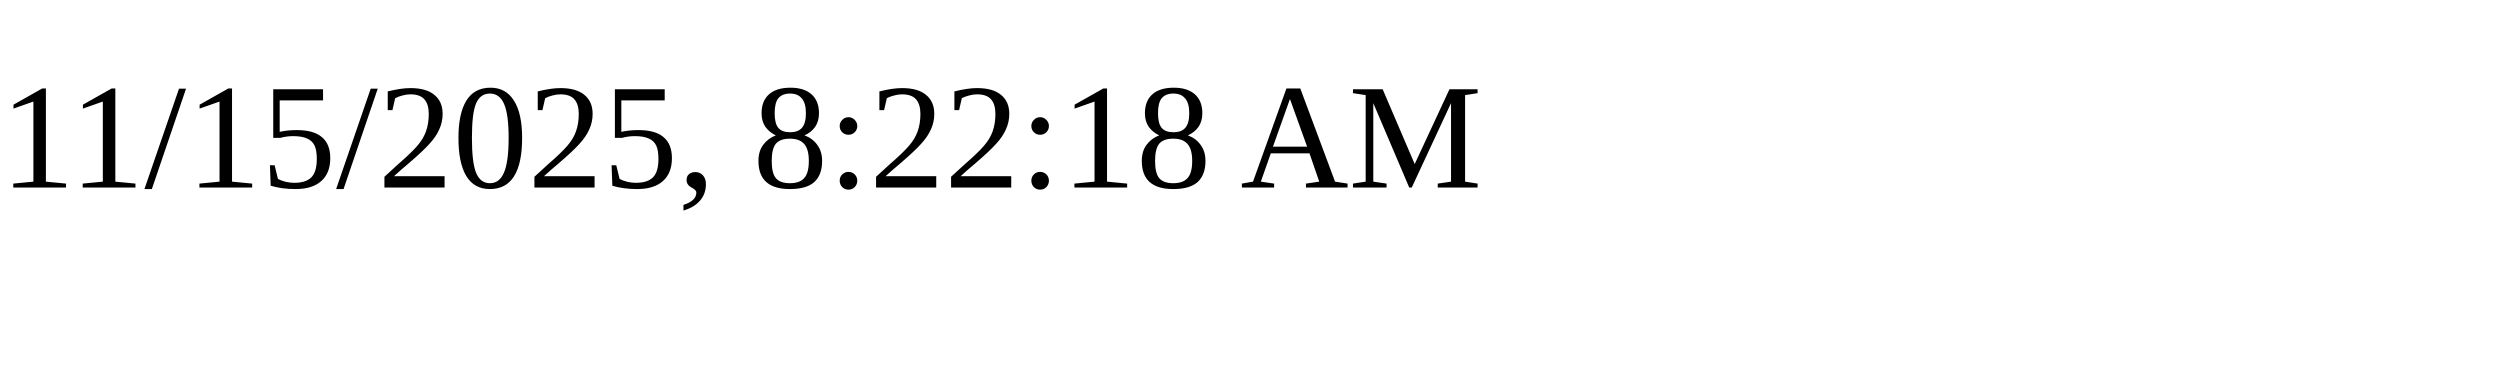
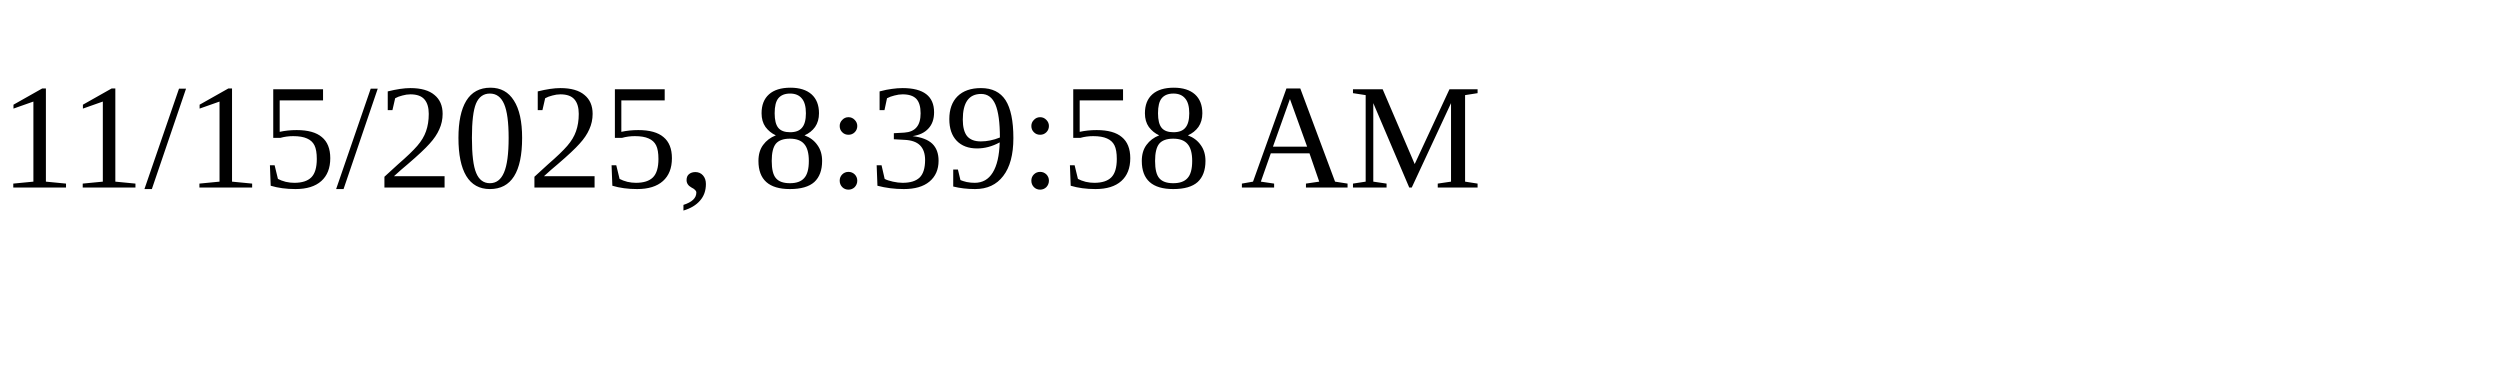
<svg xmlns="http://www.w3.org/2000/svg" height="30" width="200">
-   <text x="0" y="15">11/15/2025, 8:22:18 AM</text>
+   <text x="0" y="15">11/15/2025, 8:39:58 AM</text>
</svg>
